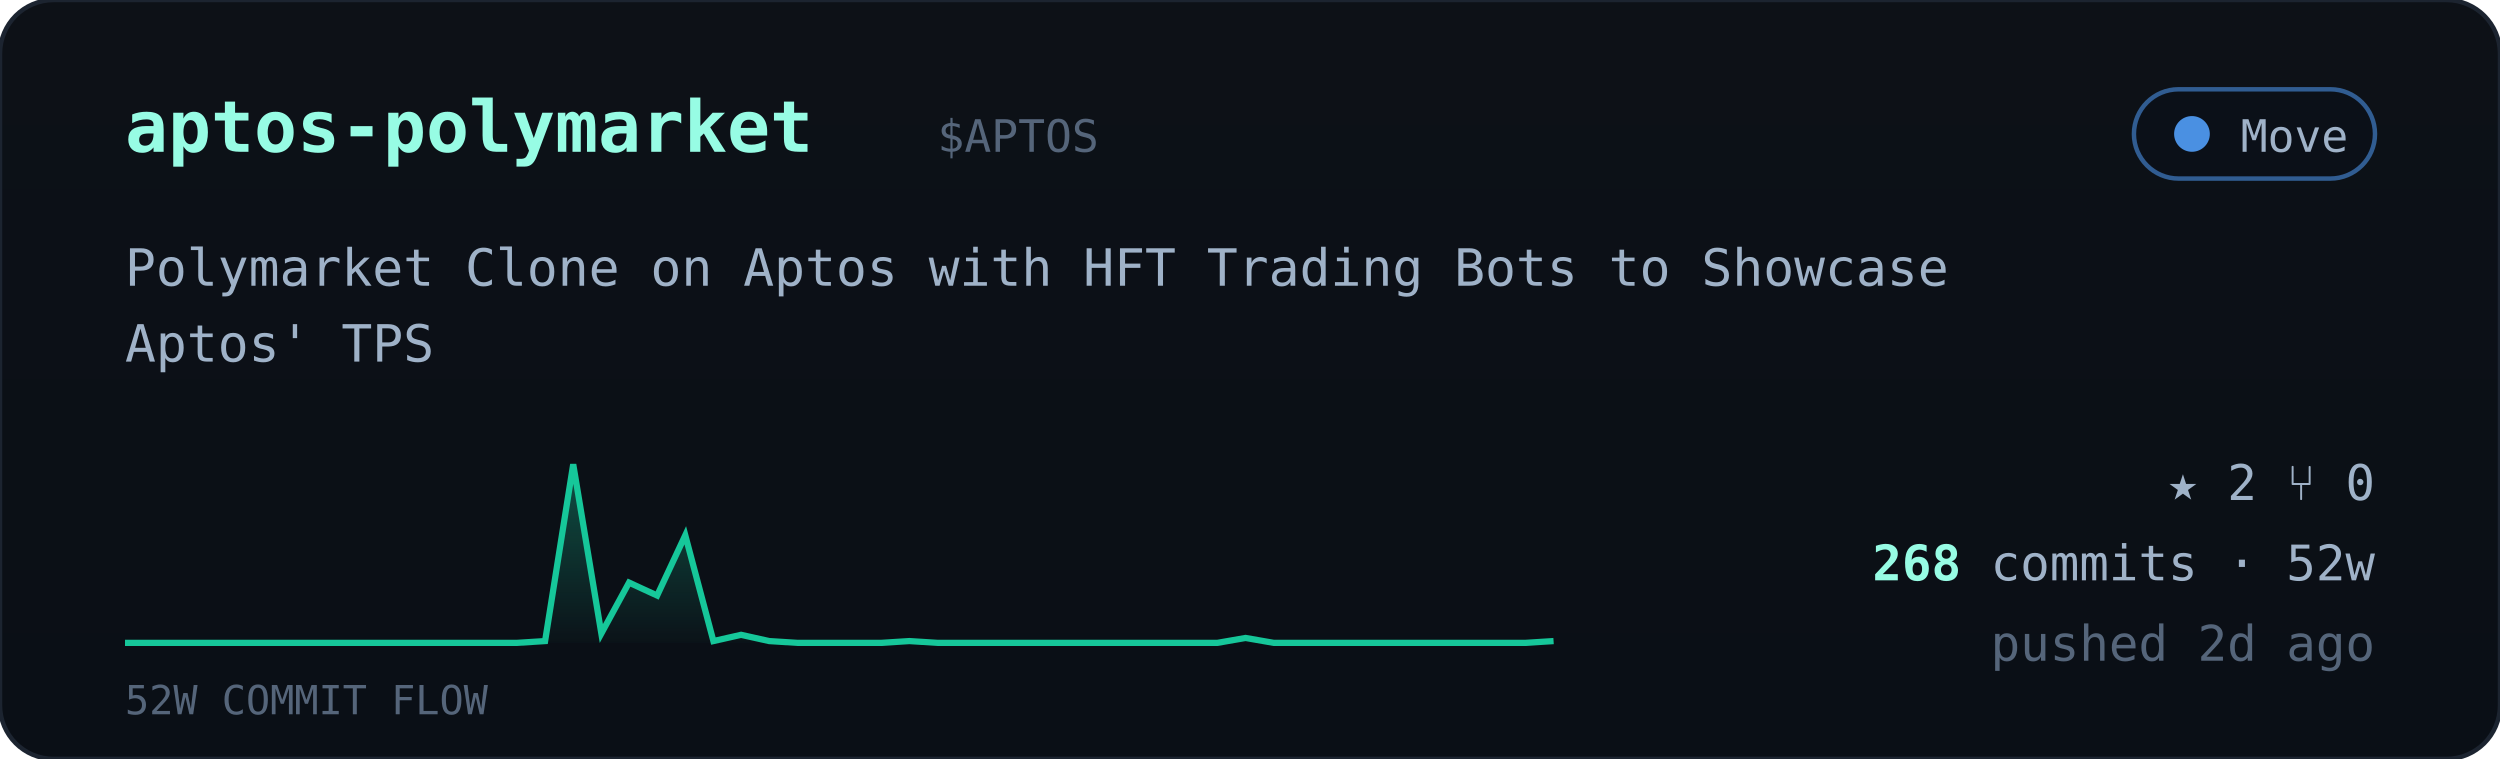
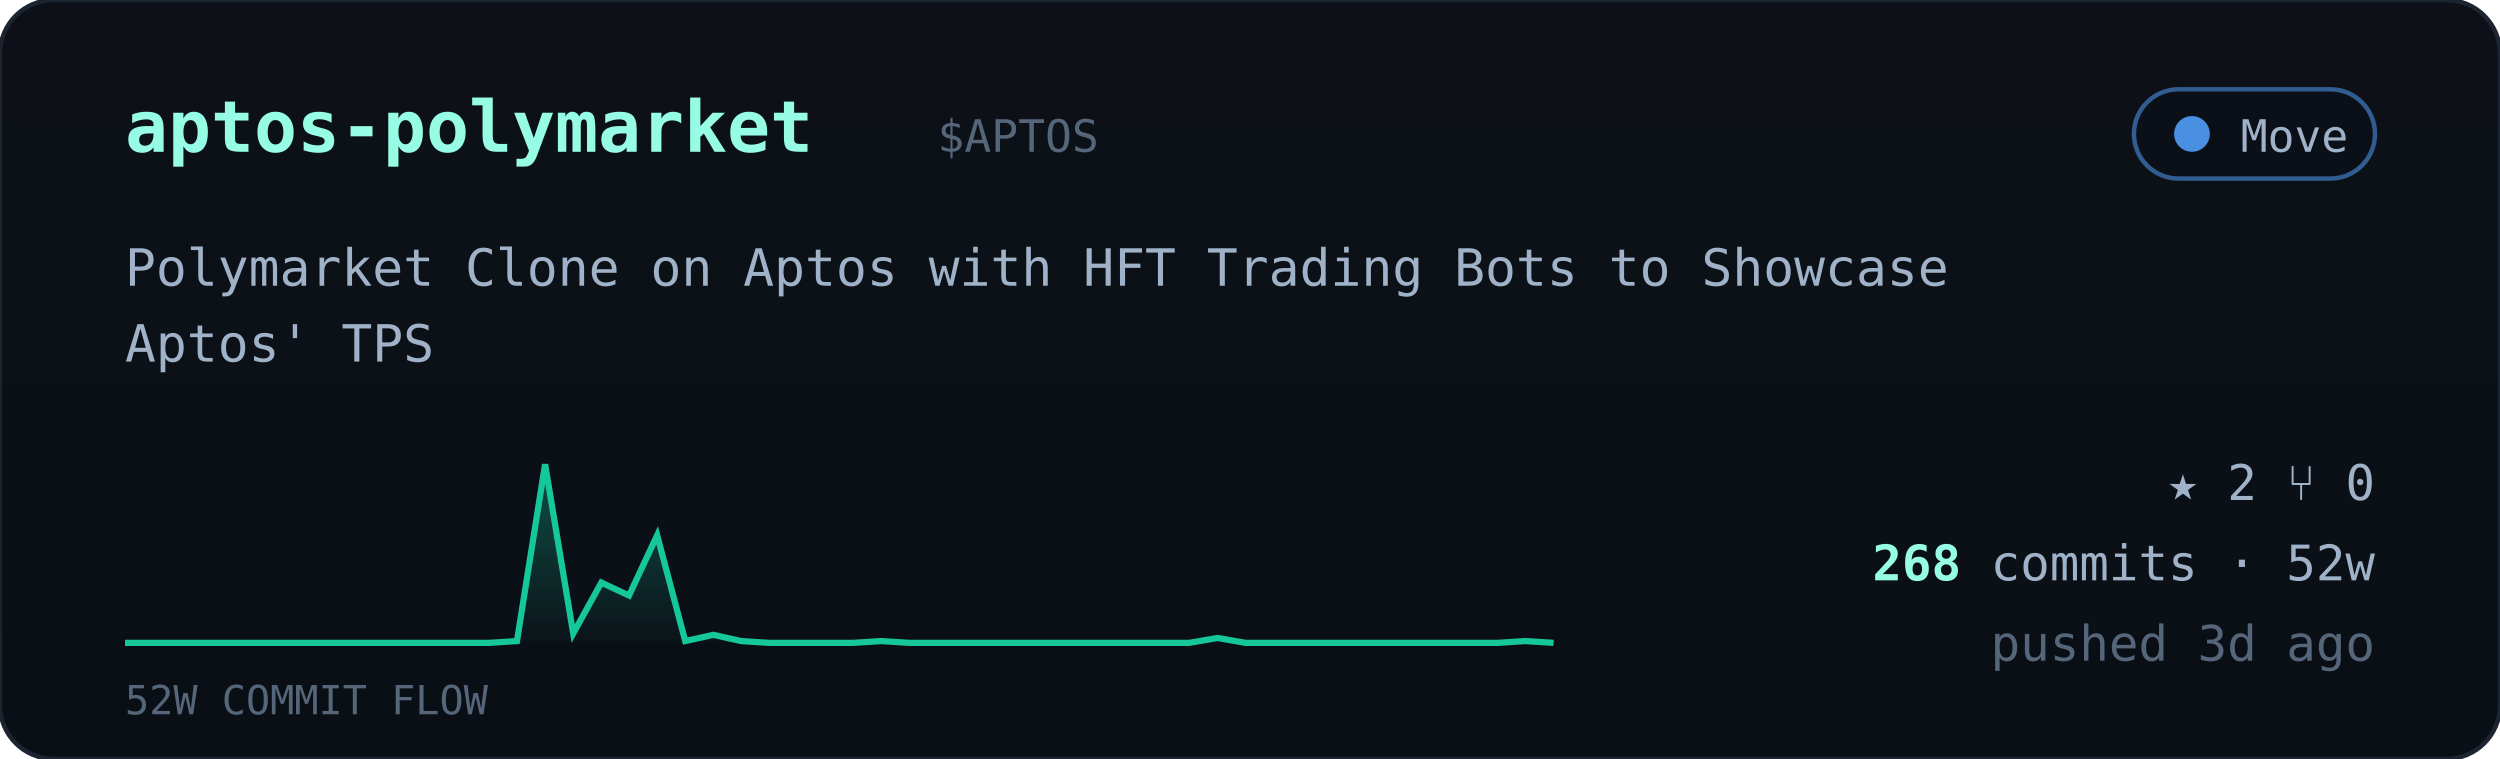
<svg xmlns="http://www.w3.org/2000/svg" viewBox="0 0 560 170" width="560" font-family="ui-monospace,'JetBrains Mono','SF Mono',Menlo,Consolas,monospace">
  <defs>
    <linearGradient id="cardbg" x1="0" y1="0" x2="0" y2="1">
      <stop offset="0" stop-color="#0d1117" />
      <stop offset="1" stop-color="#0a0f16" />
    </linearGradient>
    <linearGradient id="sparkfill" x1="0" y1="0" x2="0" y2="1">
      <stop offset="0" stop-color="#16c79a" stop-opacity="0.35" />
      <stop offset="1" stop-color="#16c79a" stop-opacity="0.02" />
    </linearGradient>
  </defs>
  <rect width="560" height="170" rx="12" fill="url(#cardbg)" stroke="#1c2430" />
  <text x="28" y="34" font-size="16" font-weight="700" fill="#97fce4">aptos-polymarket</text>
  <text x="210.0" y="34" font-size="10" fill="#55657a">$APTOS</text>
  <g>
    <rect x="478" y="20" width="54" height="20" rx="10" fill="#0b1018" stroke="#4a90e2" stroke-opacity="0.6" />
    <circle cx="491" cy="30" r="4" fill="#4a90e2" />
    <text x="526" y="34" text-anchor="end" font-size="10" fill="#9fb2c8">Move</text>
  </g>
  <text x="28" y="64" font-size="11.5" fill="#9fb2c8">Polymarket Clone on Aptos with HFT Trading Bots to Showcase</text>
  <text x="28" y="81" font-size="11.5" fill="#9fb2c8">Aptos' TPS</text>
-   <polygon points="28,144 28.0,144.0 34.3,144.0 40.5,144.0 46.8,144.0 53.1,144.0 59.4,144.0 65.6,144.0 71.9,144.0 78.2,144.0 84.5,144.0 90.7,144.0 97.0,144.0 103.3,144.0 109.6,144.0 115.8,144.0 122.1,143.6 128.4,104.0 134.7,141.9 140.9,130.5 147.2,133.4 153.5,119.9 159.8,143.6 166.0,142.2 172.3,143.6 178.6,144.0 184.9,144.0 191.1,144.0 197.4,144.0 203.7,143.6 210.0,144.0 216.2,144.0 222.5,144.0 228.8,144.0 235.1,144.0 241.3,144.0 247.6,144.0 253.9,144.0 260.2,144.0 266.4,144.0 272.7,144.0 279.0,142.9 285.3,144.0 291.5,144.0 297.8,144.0 304.1,144.0 310.4,144.0 316.6,144.0 322.9,144.0 329.2,144.0 335.5,144.0 341.7,144.0 348.0,143.6 348,144" fill="url(#sparkfill)" />
-   <polyline points="28.0,144.0 34.3,144.0 40.5,144.0 46.8,144.0 53.1,144.0 59.4,144.0 65.6,144.0 71.9,144.0 78.2,144.0 84.5,144.0 90.7,144.0 97.0,144.0 103.3,144.0 109.6,144.0 115.8,144.0 122.1,143.6 128.4,104.0 134.7,141.9 140.9,130.5 147.2,133.4 153.5,119.9 159.8,143.6 166.0,142.2 172.3,143.6 178.6,144.0 184.9,144.0 191.1,144.0 197.4,144.0 203.7,143.6 210.0,144.0 216.2,144.0 222.5,144.0 228.8,144.0 235.1,144.0 241.3,144.0 247.6,144.0 253.9,144.0 260.2,144.0 266.4,144.0 272.7,144.0 279.0,142.9 285.3,144.0 291.5,144.0 297.8,144.0 304.1,144.0 310.4,144.0 316.6,144.0 322.9,144.0 329.2,144.0 335.5,144.0 341.7,144.0 348.0,143.6" fill="none" stroke="#16c79a" stroke-width="1.4" />
+   <polygon points="28,144 28.0,144.0 34.3,144.0 40.5,144.0 46.8,144.0 53.1,144.0 59.4,144.0 65.6,144.0 71.9,144.0 78.2,144.0 84.5,144.0 90.7,144.0 97.0,144.0 103.3,144.0 109.6,144.0 115.8,143.6 122.1,104.0 128.4,141.9 134.7,130.5 140.9,133.4 147.2,119.9 153.5,143.6 159.8,142.2 166.0,143.6 172.3,144.0 178.6,144.0 184.9,144.0 191.1,144.0 197.4,143.6 203.7,144.0 210.0,144.0 216.2,144.0 222.5,144.0 228.8,144.0 235.1,144.0 241.3,144.0 247.6,144.0 253.9,144.0 260.2,144.0 266.4,144.0 272.7,142.9 279.0,144.0 285.3,144.0 291.5,144.0 297.8,144.0 304.1,144.0 310.4,144.0 316.6,144.0 322.9,144.0 329.2,144.0 335.5,144.0 341.7,143.6 348.0,144.0 348,144" fill="url(#sparkfill)" />
+   <polyline points="28.0,144.0 34.3,144.0 40.5,144.0 46.8,144.0 53.1,144.0 59.4,144.0 65.6,144.0 71.9,144.0 78.2,144.0 84.5,144.0 90.7,144.0 97.0,144.0 103.3,144.0 109.6,144.0 115.8,143.6 122.1,104.0 128.4,141.9 134.7,130.5 140.9,133.4 147.2,119.9 153.5,143.6 159.8,142.2 166.0,143.6 172.3,144.0 178.6,144.0 184.9,144.0 191.1,144.0 197.4,143.6 203.7,144.0 210.0,144.0 216.2,144.0 222.5,144.0 228.8,144.0 235.1,144.0 241.3,144.0 247.6,144.0 253.9,144.0 260.2,144.0 266.4,144.0 272.7,142.9 279.0,144.0 285.3,144.0 291.5,144.0 297.8,144.0 304.1,144.0 310.4,144.0 316.6,144.0 322.9,144.0 329.2,144.0 335.5,144.0 341.7,143.6 348.0,144.0" fill="none" stroke="#16c79a" stroke-width="1.4" />
  <text x="28" y="160" font-size="9" fill="#55657a">52W COMMIT FLOW</text>
  <g font-size="11" fill="#9fb2c8">
    <text x="532" y="112" text-anchor="end">★ 2   ⑂ 0</text>
    <text x="532" y="130" text-anchor="end">
      <tspan fill="#97fce4" font-weight="700">268</tspan> commits · 52w</text>
-     <text x="532" y="148" text-anchor="end" fill="#55657a">pushed 2d ago</text>
+     <text x="532" y="148" text-anchor="end" fill="#55657a">pushed 3d ago</text>
  </g>
</svg>
